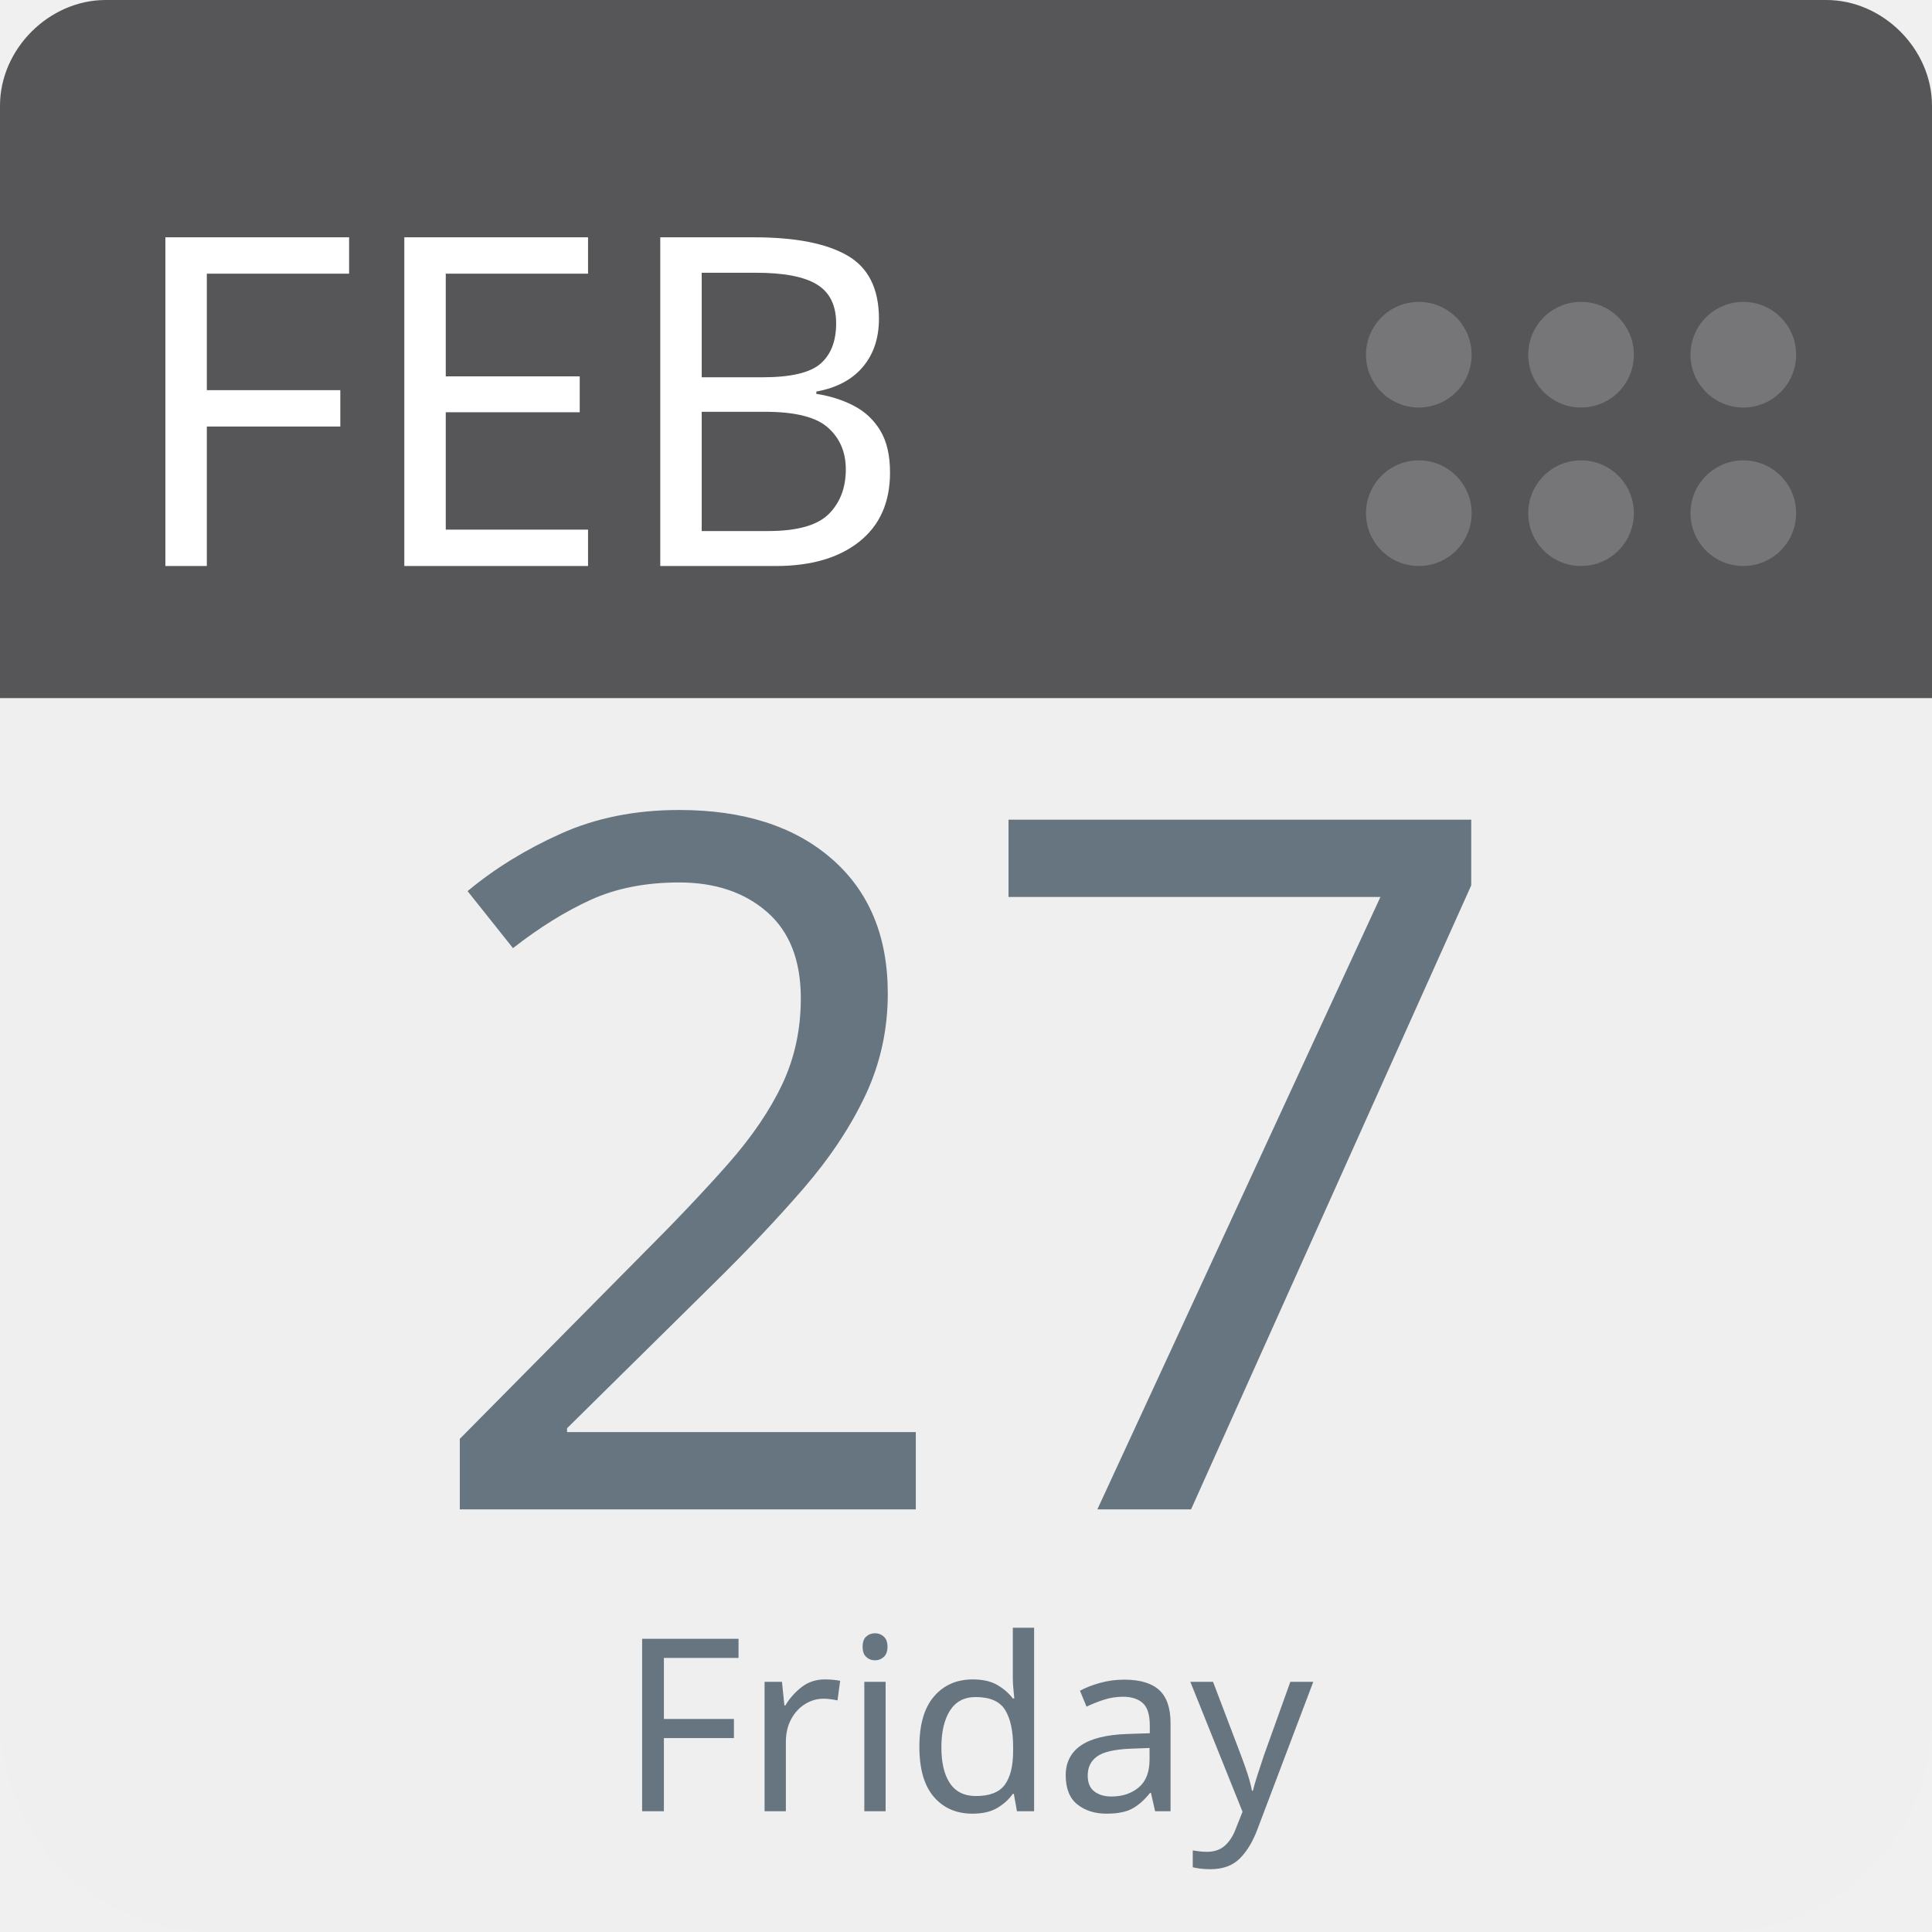
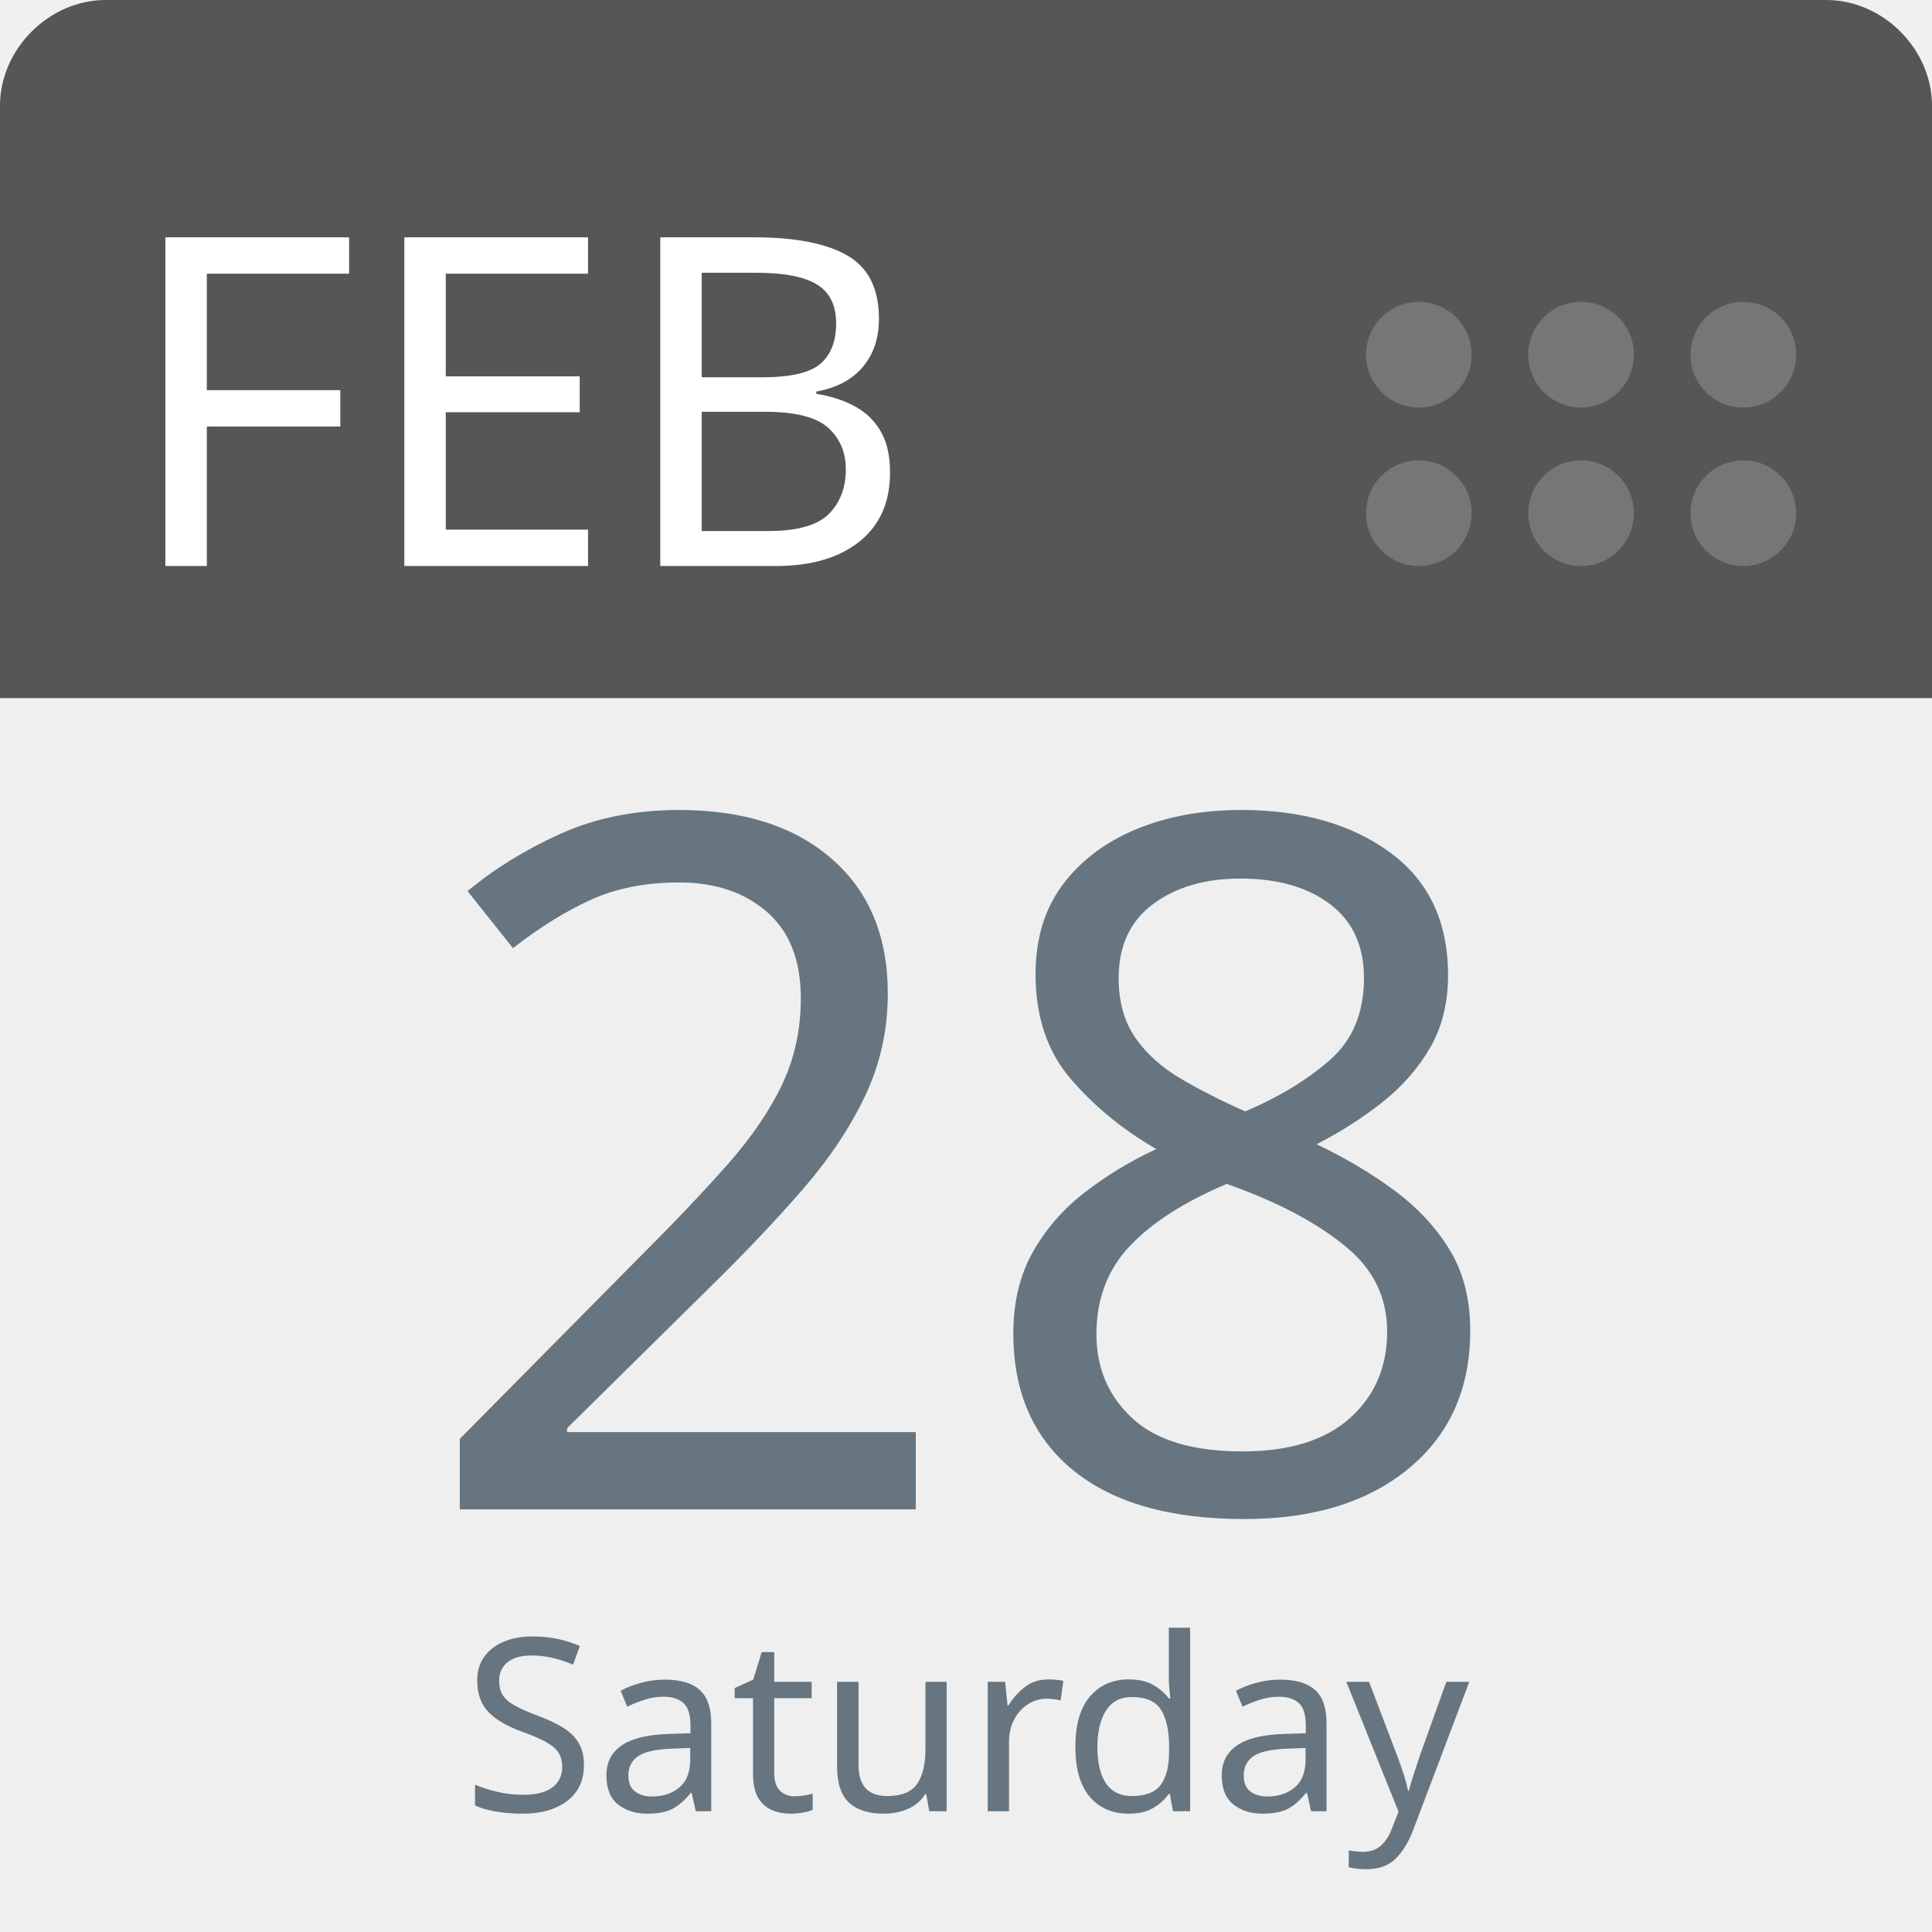
<svg xmlns="http://www.w3.org/2000/svg" aria-label="Calendar" role="img" viewBox="0 0 512 512" width="100%" height="100%" style="cursor: default">
      null
      <path d="m512,455c0,32 -25,57 -57,57l-398,0c-32,0 -57,-25 -57,-57l0,-327c0,-31 25,-57 57,-57l398,0c32,0 57,26 57,57l0,327z" fill="#efefef" />
  <path d="m484,0l-47,0l-409,0c-15,0 -28,13 -28,28l0,157l512,0l0,-157c0,-15 -13,-28 -28,-28z" fill="#565557" />
  <g fill="#767577">
    <circle cx="462" cy="136" r="14" />
    <circle cx="462" cy="94" r="14" />
    <circle cx="419" cy="136" r="14" />
    <circle cx="419" cy="94" r="14" />
    <circle cx="376" cy="136" r="14" />
    <circle cx="376" cy="94" r="14" />
  </g>
  <text id="month" x="32" y="150" fill="#fff" font-family="-apple-system, BlinkMacSystemFont, 'Noto Sans', 'Noto Sans CJK SC', 'Microsoft YaHei', sans-serif, 'Segoe UI', Roboto, 'Helvetica Neue', Arial" font-size="122px" style="text-anchor: left">FEB</text>
-   <text id="day" x="256" y="400" fill="#66757f" font-family="-apple-system, BlinkMacSystemFont, 'Noto Sans', 'Noto Sans CJK SC', 'Microsoft YaHei', sans-serif, 'Segoe UI', Roboto, 'Helvetica Neue', Arial" font-size="256px" style="text-anchor: middle">27</text>
-   <text id="weekday" x="256" y="480" fill="#66757f" font-family="-apple-system, BlinkMacSystemFont, 'Noto Sans', 'Noto Sans CJK SC', 'Microsoft YaHei', sans-serif, 'Segoe UI', Roboto, 'Helvetica Neue', Arial" font-size="64px" style="text-anchor: middle">Friday</text>
+   <text id="day" x="256" y="400" fill="#66757f" font-family="-apple-system, BlinkMacSystemFont, 'Noto Sans', 'Noto Sans CJK SC', 'Microsoft YaHei', sans-serif, 'Segoe UI', Roboto, 'Helvetica Neue', Arial" font-size="256px" style="text-anchor: middle">28</text>
+   <text id="weekday" x="256" y="480" fill="#66757f" font-family="-apple-system, BlinkMacSystemFont, 'Noto Sans', 'Noto Sans CJK SC', 'Microsoft YaHei', sans-serif, 'Segoe UI', Roboto, 'Helvetica Neue', Arial" font-size="64px" style="text-anchor: middle">Saturday</text>
      null
    </svg>
